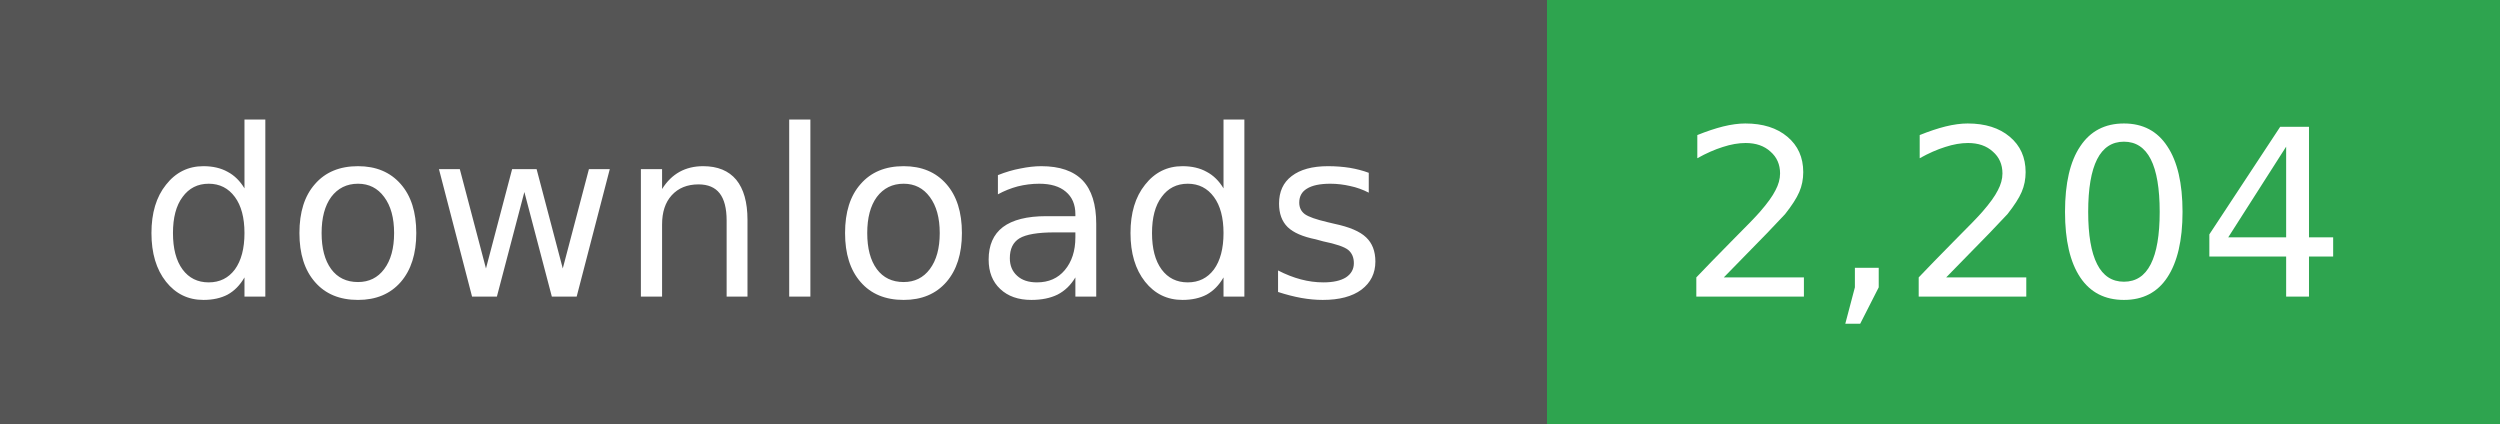
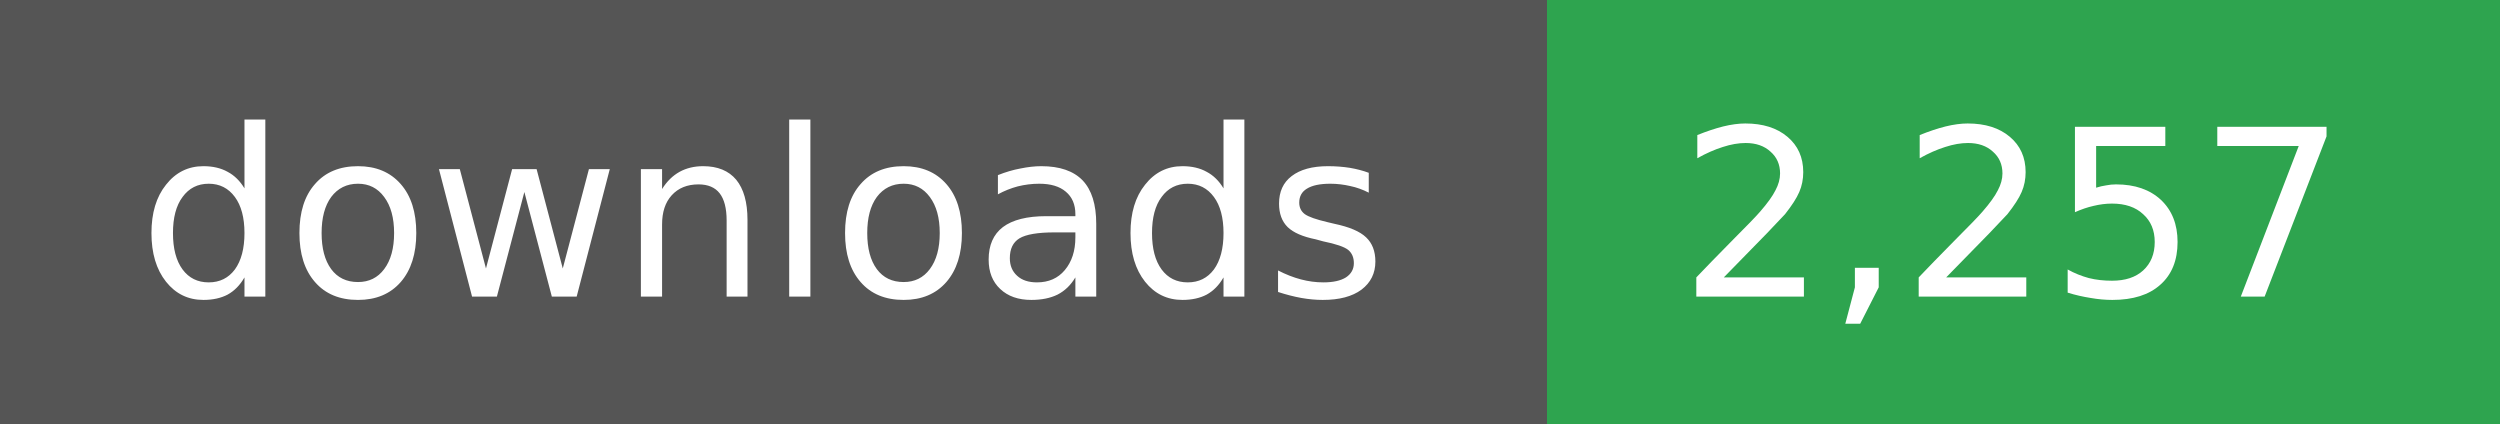
- <svg xmlns="http://www.w3.org/2000/svg" width="118" height="20" role="img" aria-label="downloads: 2,204">
+ <svg xmlns="http://www.w3.org/2000/svg" width="118" height="20" role="img" aria-label="downloads: 2,257">
  <g shape-rendering="crispEdges">
    <rect width="73" height="20" fill="#555" />
    <rect x="73" width="45" height="20" fill="#2ea44f" />
  </g>
  <g fill="#fff" text-anchor="middle" font-family="Verdana,Geneva,DejaVu Sans,sans-serif" font-size="11">
    <text x="36" y="14">downloads</text>
  </g>
  <g fill="#fff" text-anchor="middle" font-family="Verdana,Geneva,DejaVu Sans,sans-serif" font-size="11">
-     <text x="95" y="14">2,204</text>
+     <text x="95" y="14">2,257</text>
  </g>
</svg>
